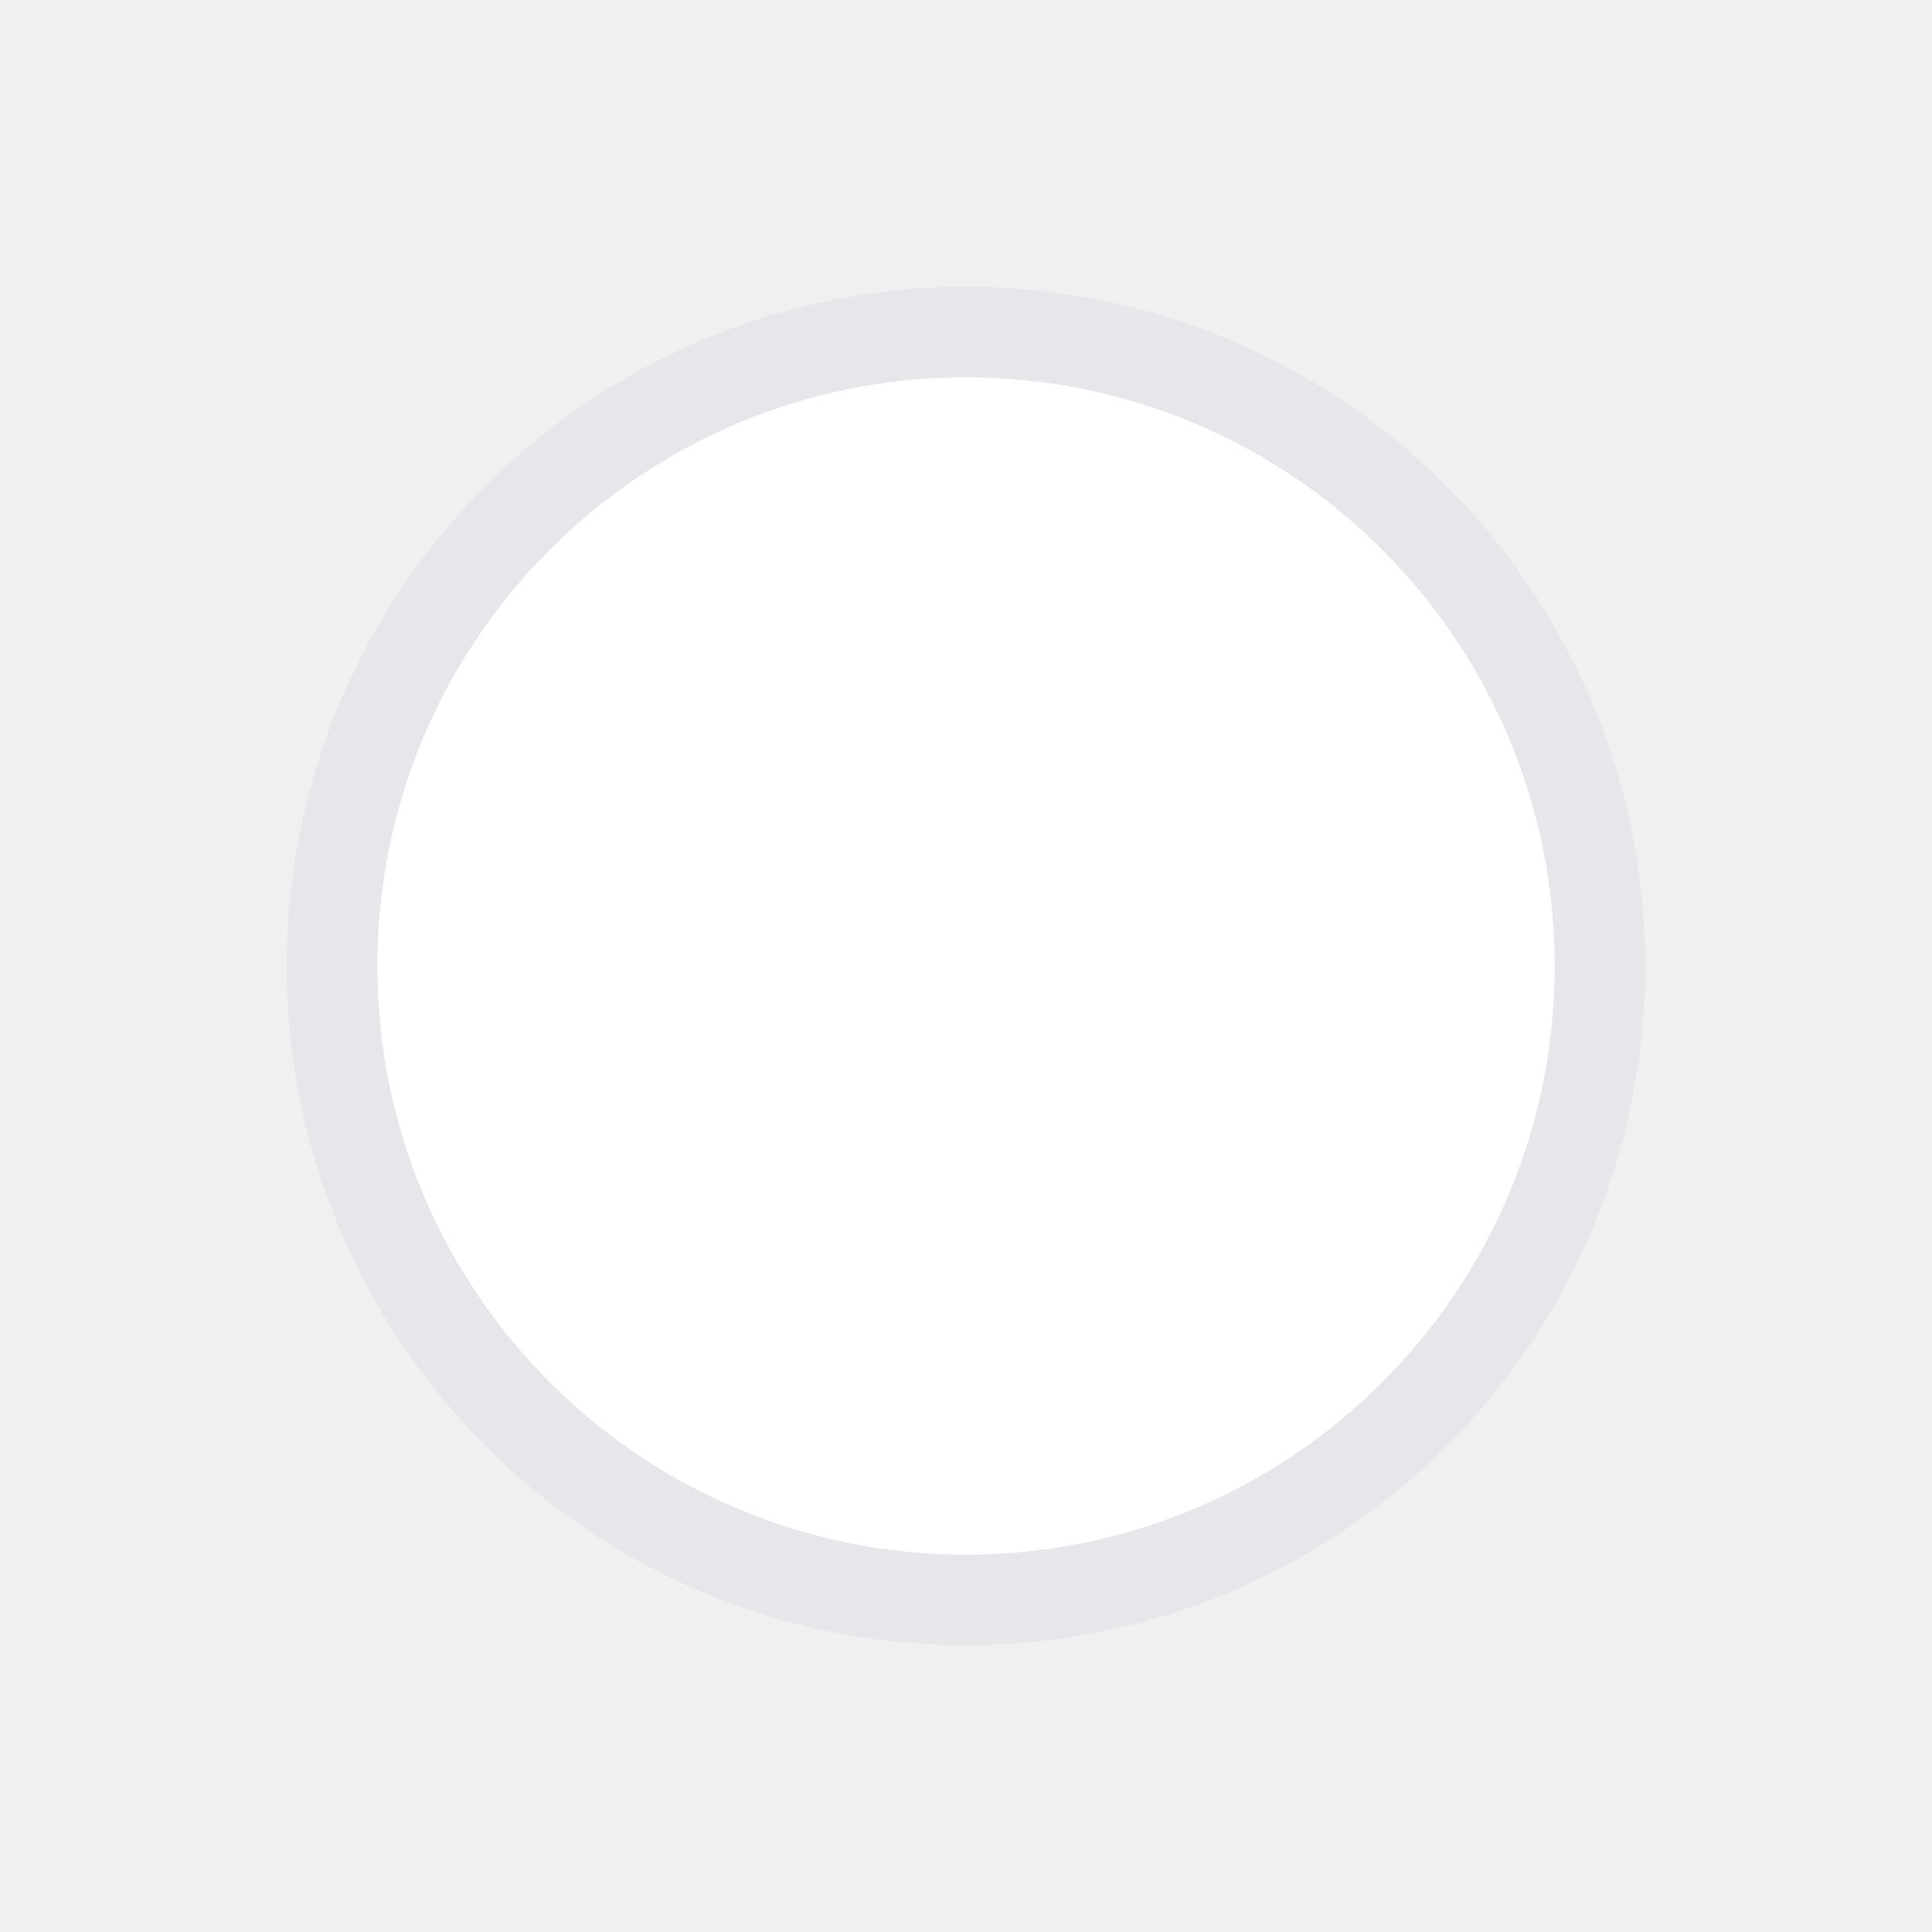
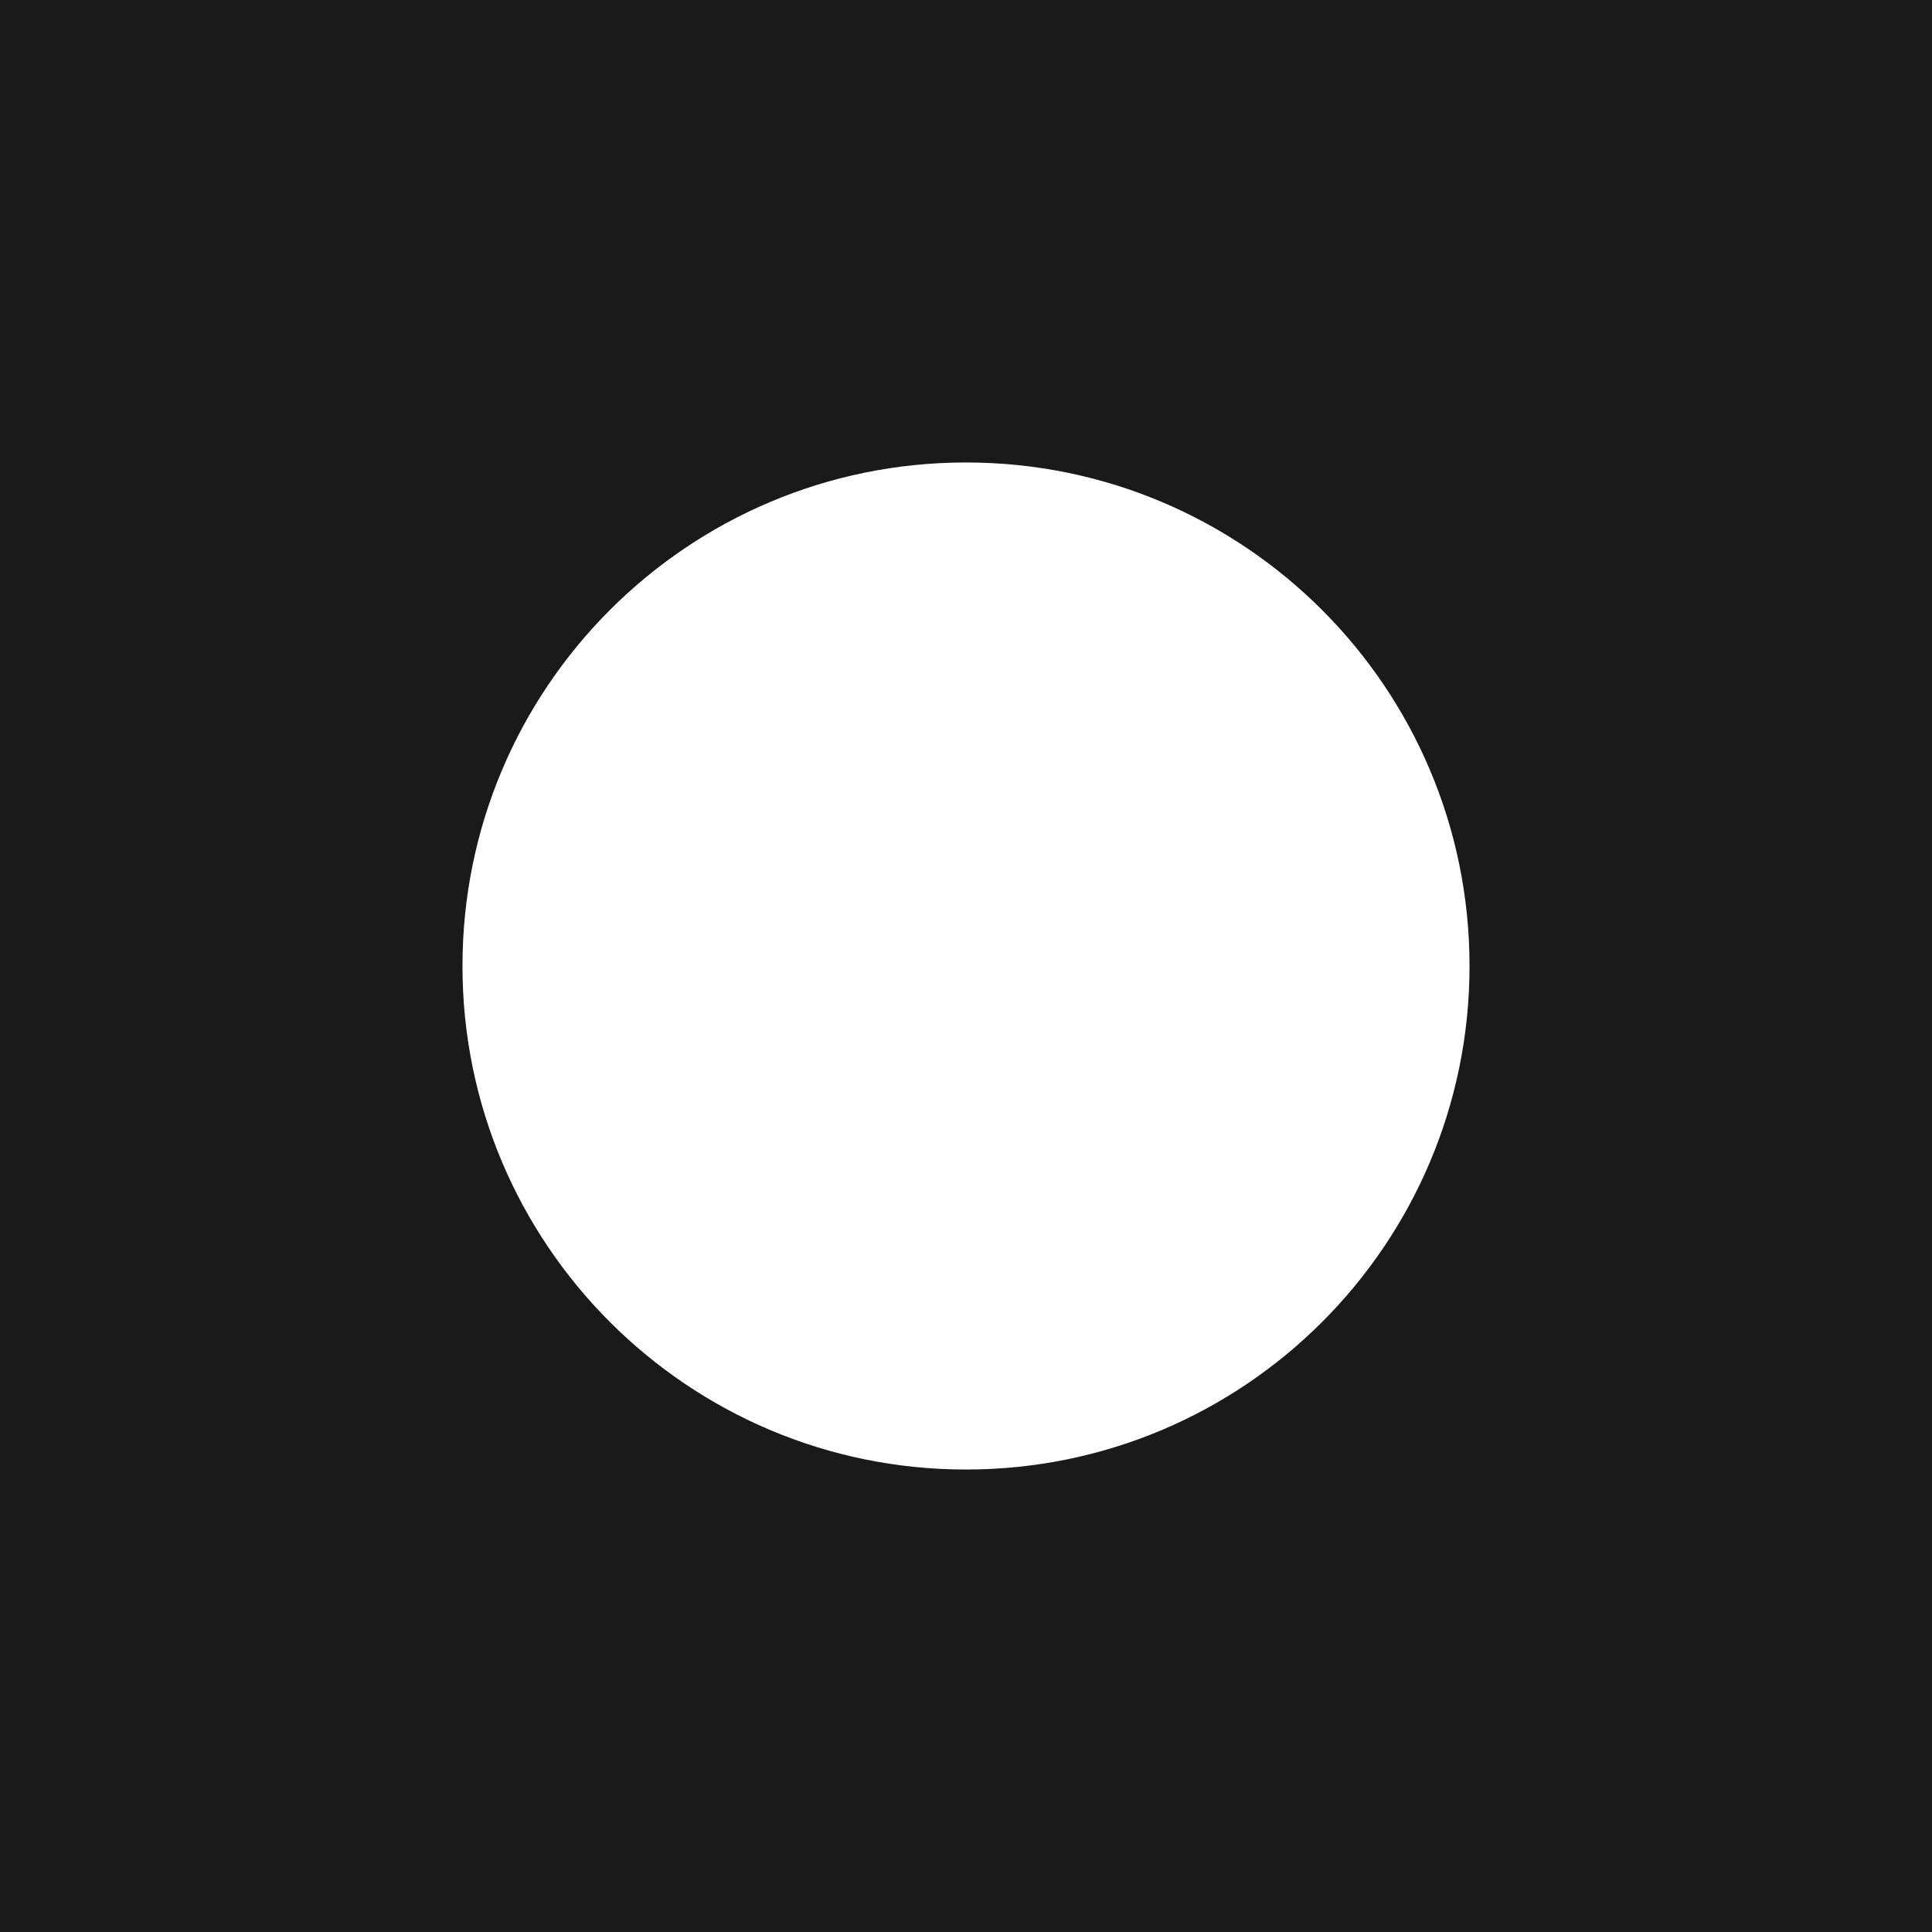
<svg xmlns="http://www.w3.org/2000/svg" width="32" height="32" viewBox="0 0 32 32" fill="none">
-   <circle cx="16" cy="16" r="10.5" fill="white" stroke="#e5e7eb" stroke-width="1.5" />
+   <rect width="32" height="32" fill="#1a1a1a" />
+   <circle cx="16" cy="16" r="8.34" fill="white" />
</svg>
